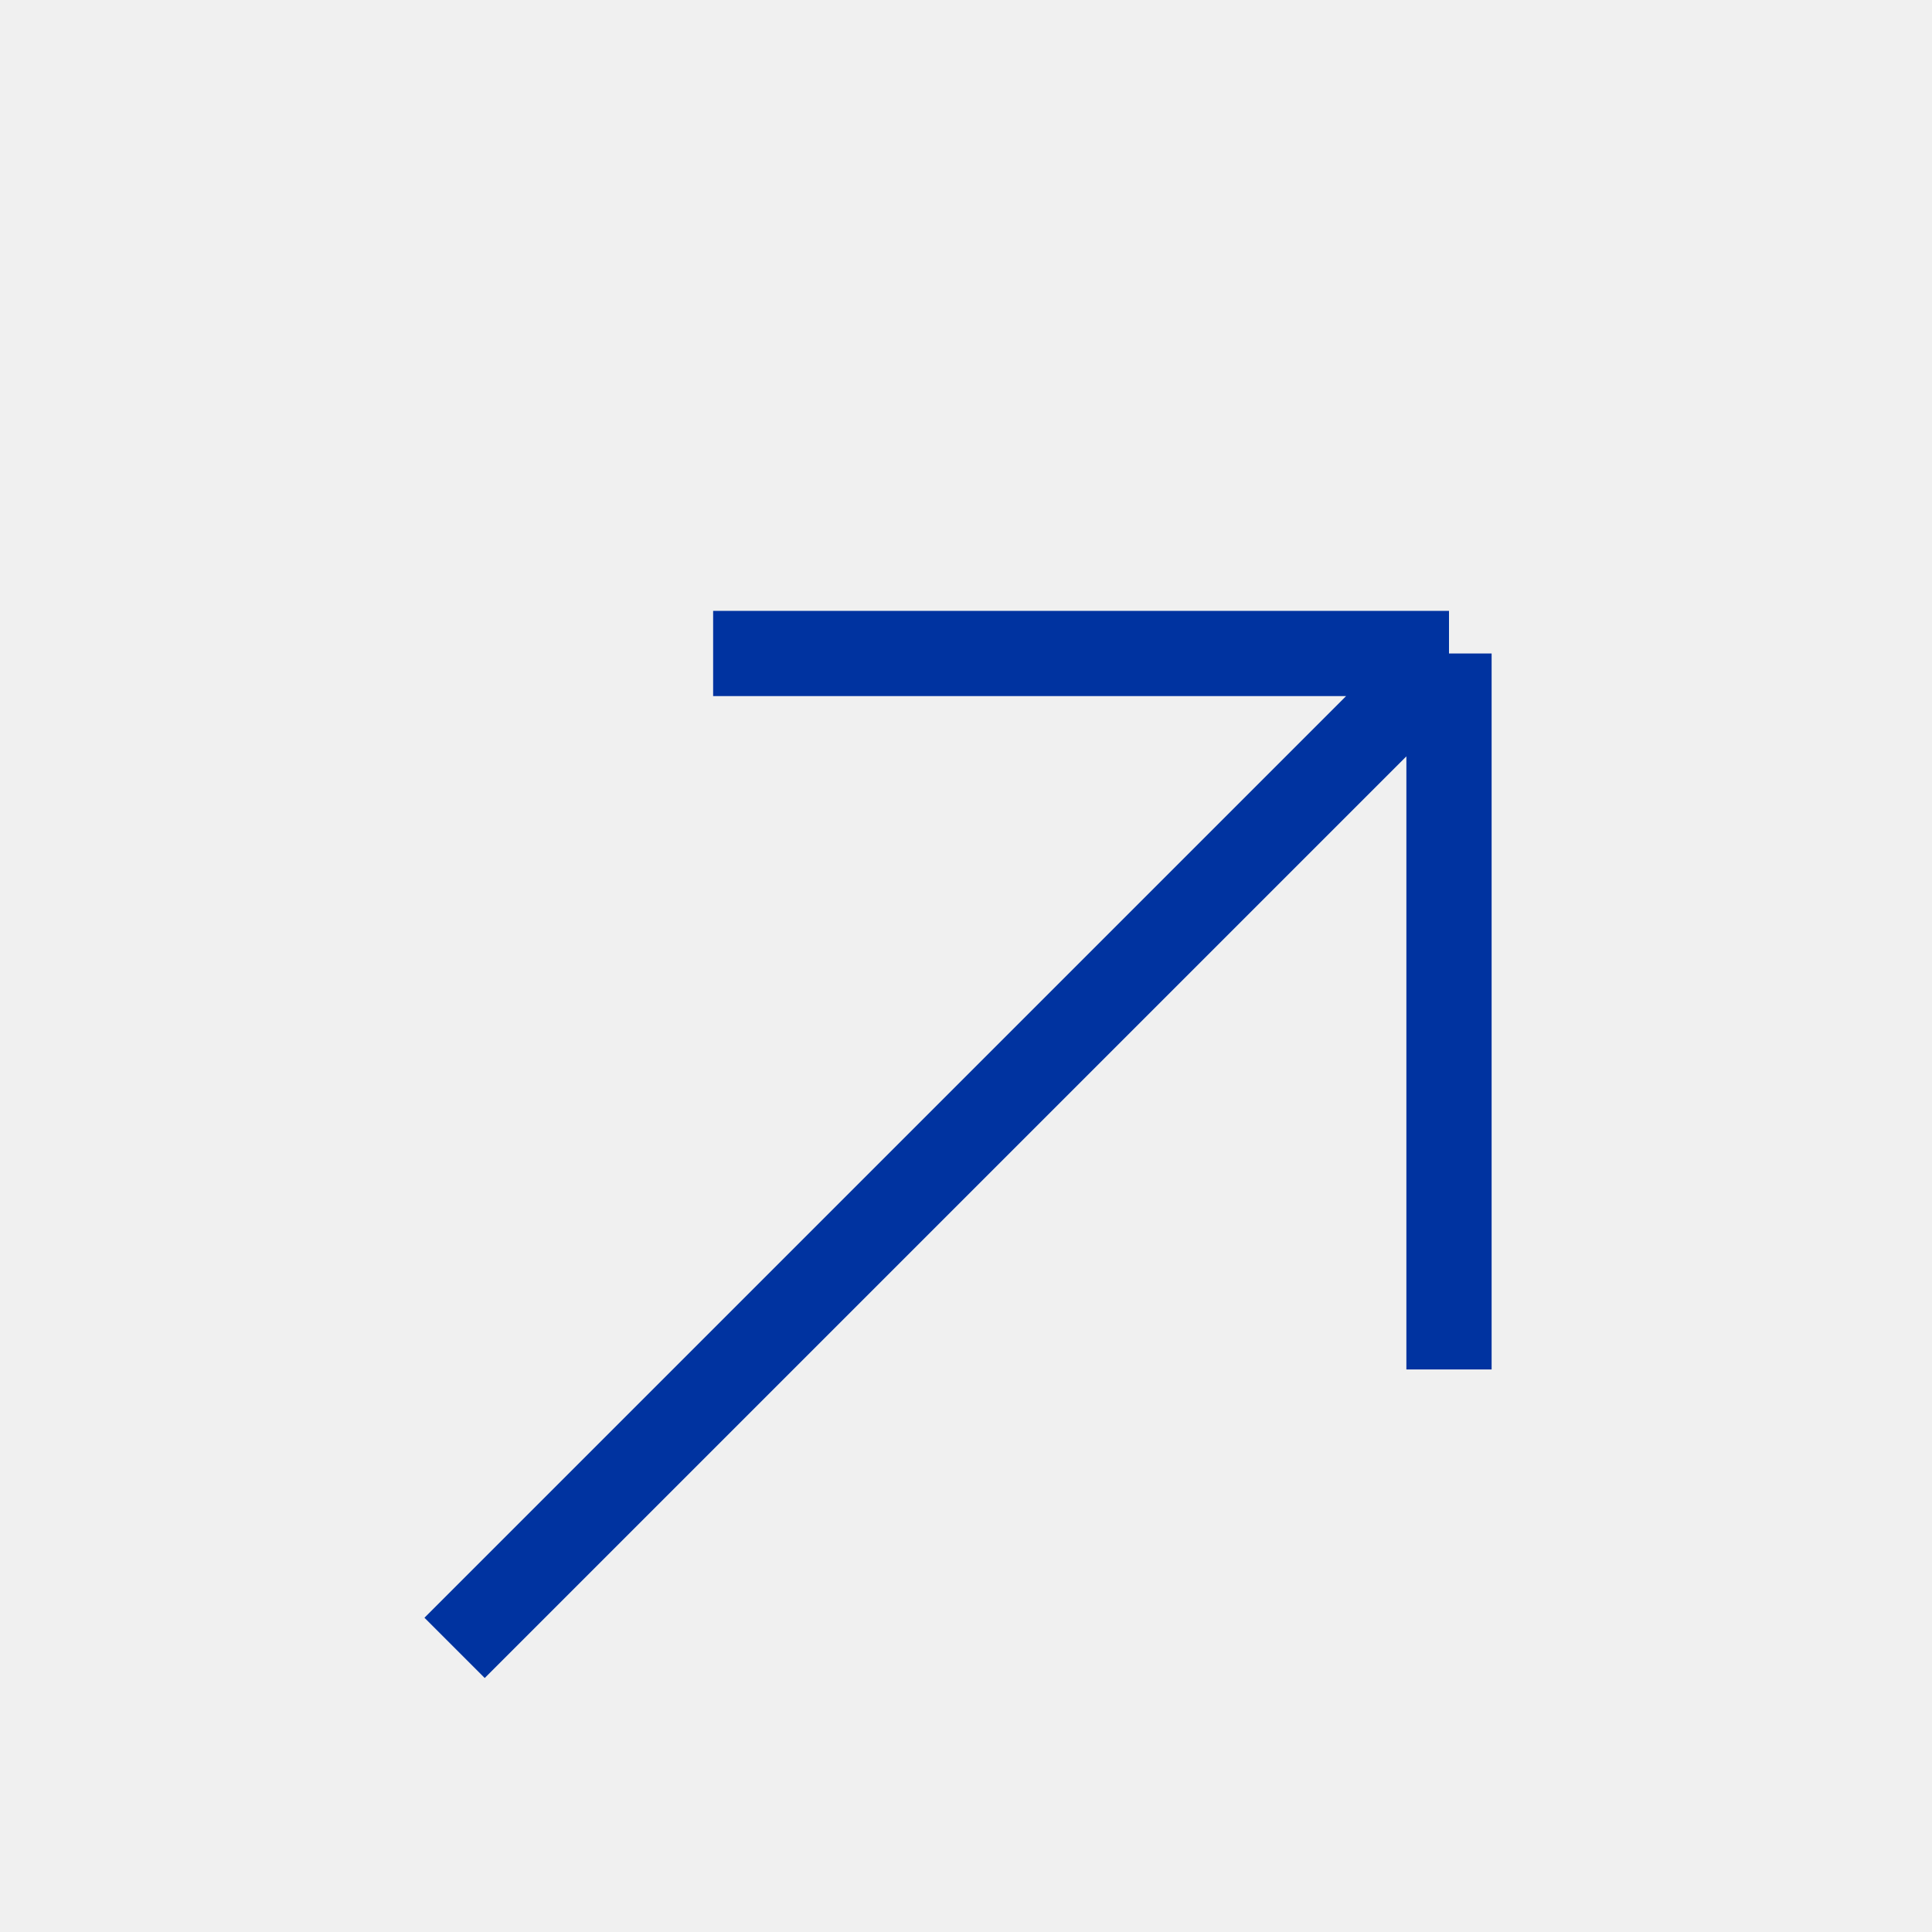
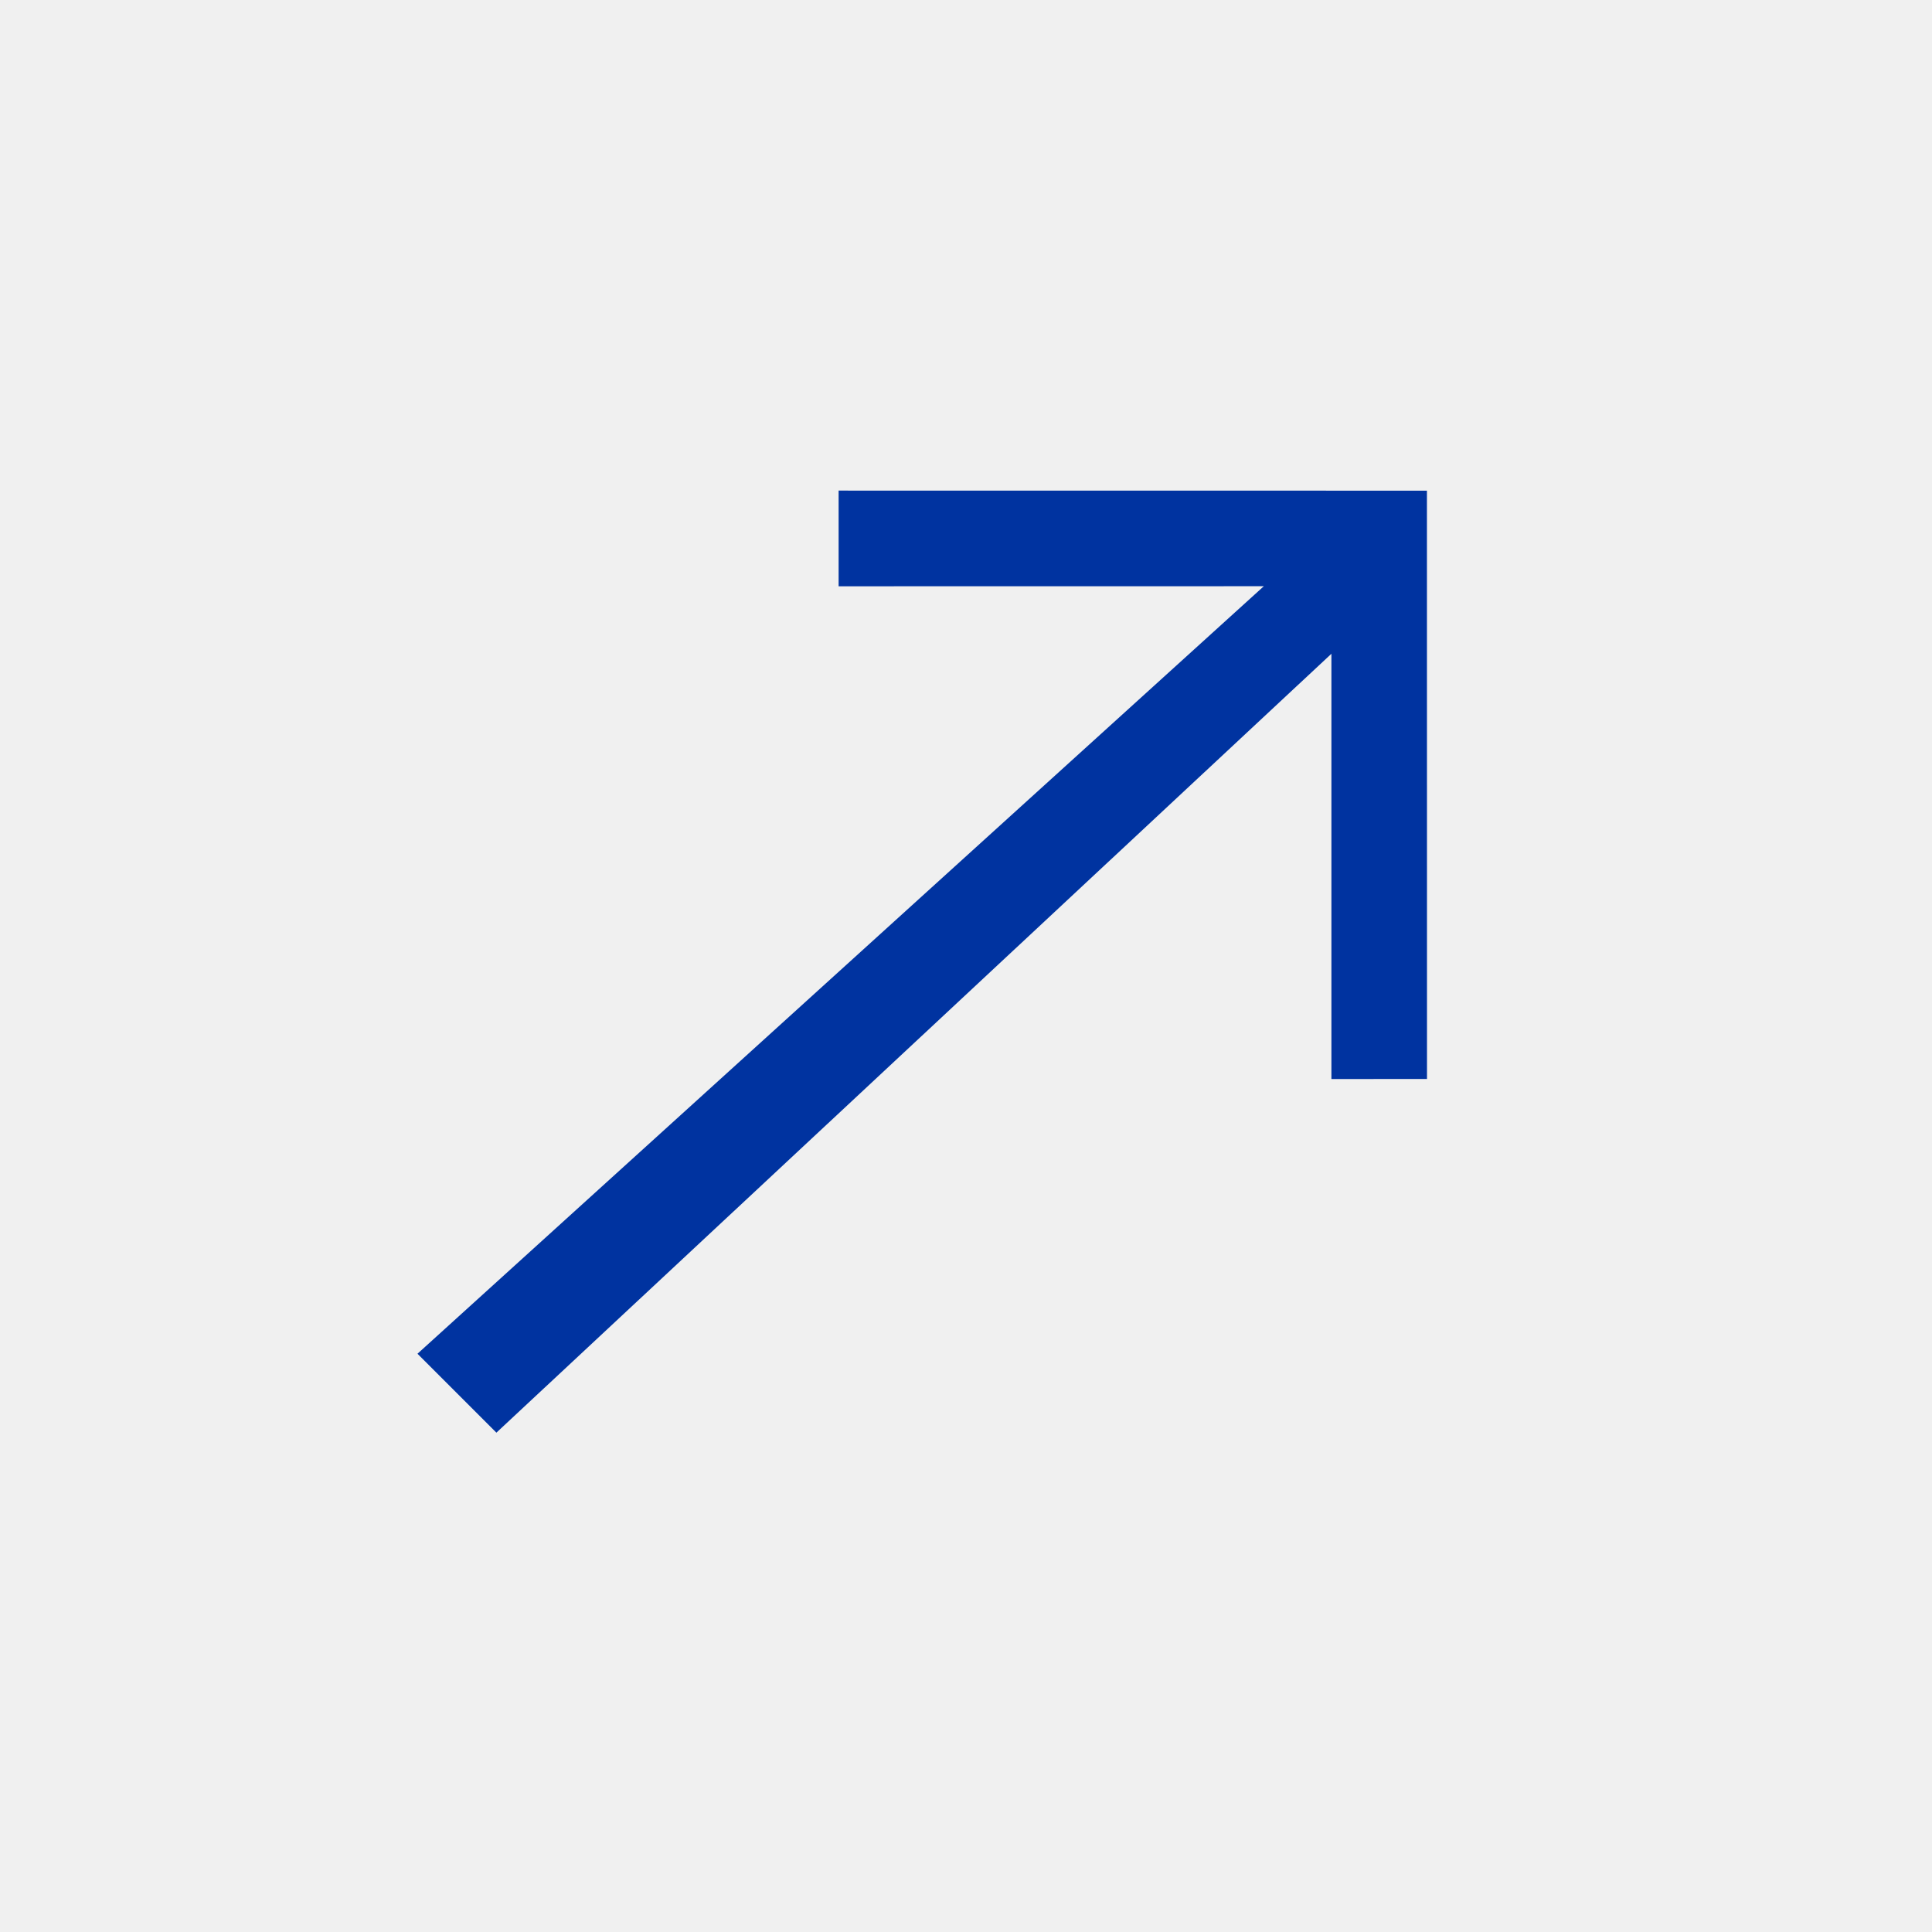
- <svg xmlns="http://www.w3.org/2000/svg" width="68" height="68" viewBox="0 0 68 68" fill="none">
-   <path d="M51 23L16 58M51 23V48.2M51 23L40.5 23L25.1 23" stroke="#0033A0" stroke-width="3" />
+ <svg xmlns="http://www.w3.org/2000/svg" width="59" height="59" viewBox="0 0 59 59" fill="none">
+   <g clip-path="url(#clip0_107398_8873)">
+     <path fill-rule="evenodd" clip-rule="evenodd" d="M43.576 14.984L43.578 32.95L40.659 32.952L40.659 19.965L15.159 43.751L12.749 41.341L38.595 17.902L25.61 17.904L25.61 14.982L43.576 14.984Z" fill="#0033A0" />
+   </g>
+   <defs>
+     <clipPath id="clip0_107398_8873">
+       <rect width="41.58" height="41.58" fill="white" transform="translate(29.4014) rotate(45)" />
+     </clipPath>
+   </defs>
</svg>
